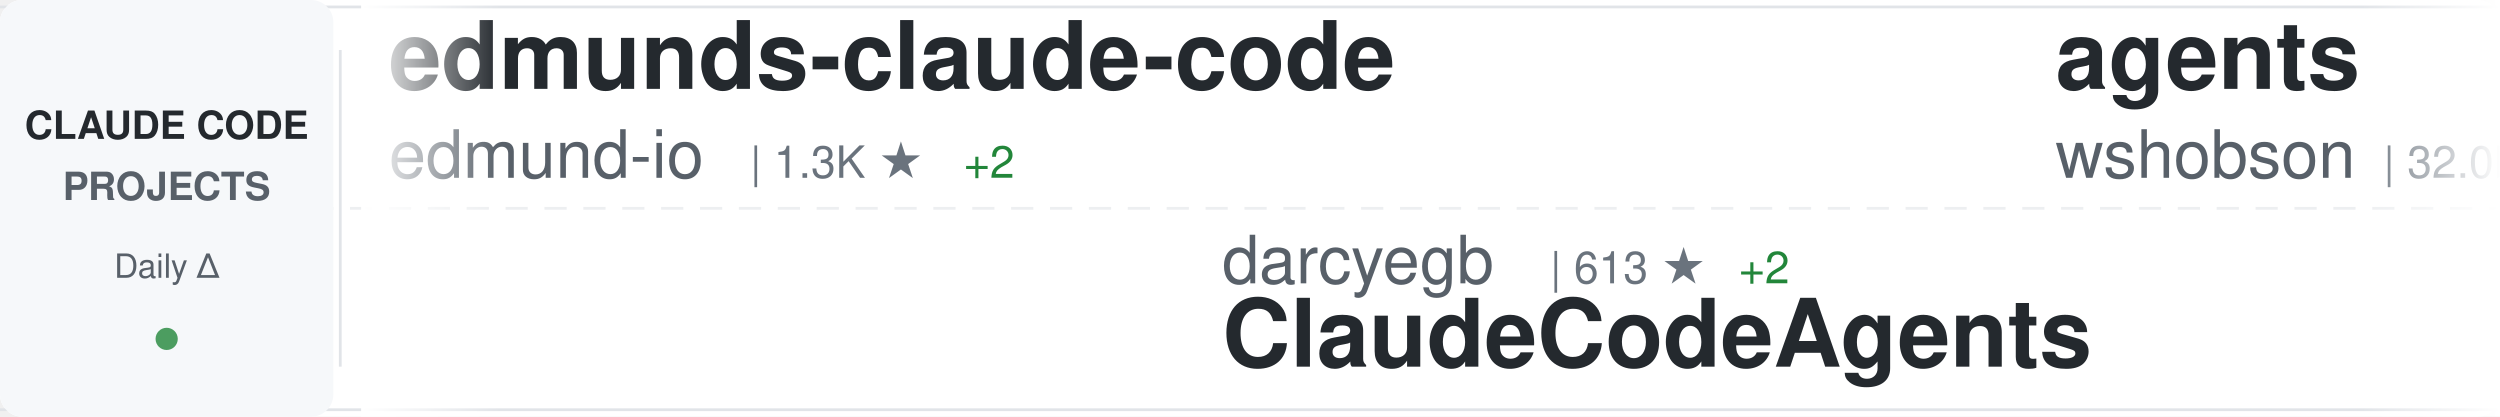
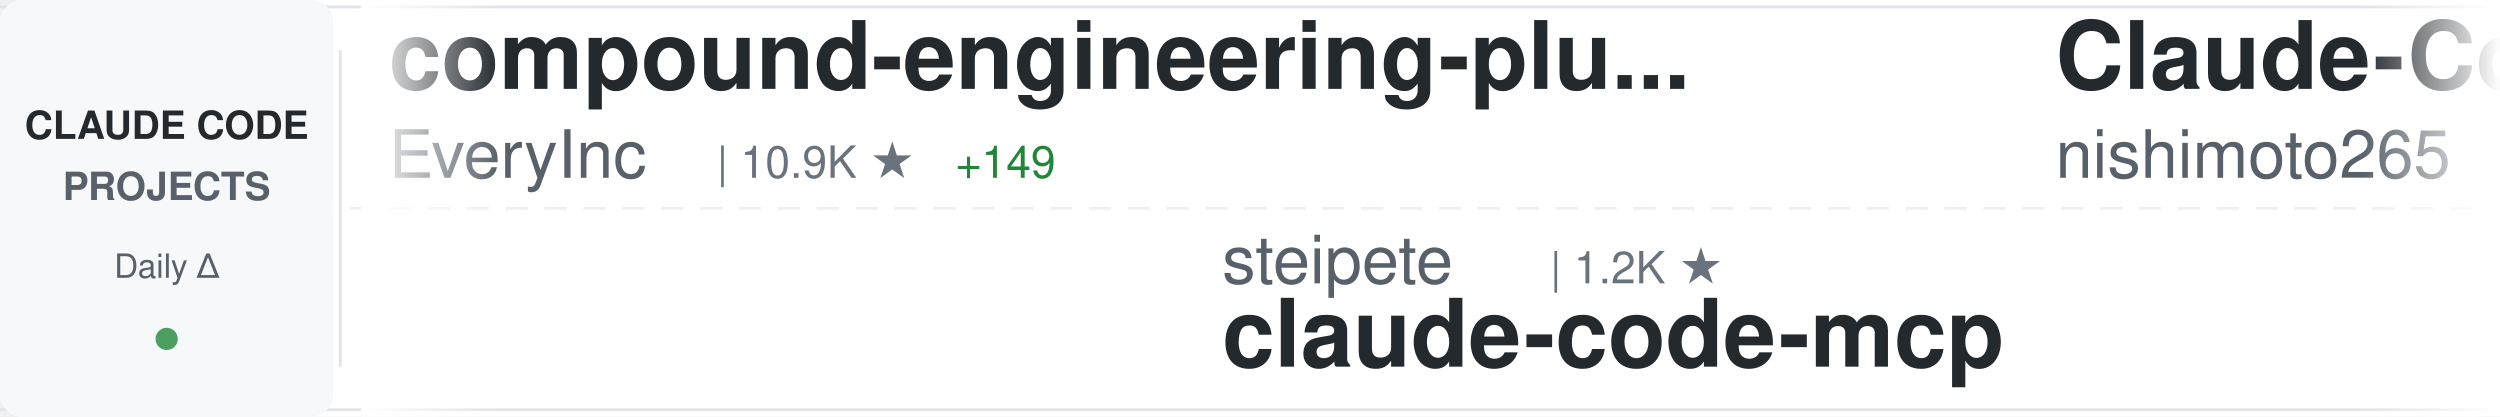
<svg xmlns="http://www.w3.org/2000/svg" width="900" height="150">
  <defs>
    <linearGradient id="awesomeLeftFade" x1="0%" y1="0%" x2="100%" y2="0%">
      <stop offset="0%" style="stop-color:#ffffff;stop-opacity:1" />
      <stop offset="100%" style="stop-color:#ffffff;stop-opacity:0" />
    </linearGradient>
    <linearGradient id="awesomeRightFade" x1="0%" y1="0%" x2="100%" y2="0%">
      <stop offset="0%" style="stop-color:#ffffff;stop-opacity:0" />
      <stop offset="100%" style="stop-color:#ffffff;stop-opacity:1" />
    </linearGradient>
  </defs>
  <rect width="900" height="150" fill="#ffffff" rx="8" />
  <rect x="0" y="2" width="900" height="1" fill="#e1e4e8" />
  <rect x="0" y="147" width="900" height="1" fill="#e1e4e8" />
  <line x1="0" y1="75" x2="900" y2="75" stroke="#e1e4e8" stroke-width="1" stroke-dasharray="8 6" opacity="0.6" />
  <rect x="0" y="0" width="120" height="150" fill="#f6f8fa" rx="8" />
  <text x="60" y="50" font-family="-apple-system, BlinkMacSystemFont, 'Segoe UI', Helvetica, Arial, sans-serif" font-size="14" font-weight="600" fill="#24292e" text-anchor="middle">CLAUDE CODE</text>
  <text x="60" y="72" font-family="-apple-system, BlinkMacSystemFont, 'Segoe UI', Helvetica, Arial, sans-serif" font-size="14" font-weight="600" fill="#586069" text-anchor="middle">PROJECTS</text>
  <text x="60" y="100" font-family="-apple-system, BlinkMacSystemFont, 'Segoe UI', Helvetica, Arial, sans-serif" font-size="12" font-weight="500" fill="#586069" text-anchor="middle">Daily Δ</text>
  <circle cx="60" cy="122" r="4" fill="#22863a" opacity="0.8" />
  <rect x="122" y="18" width="1" height="114" fill="#e1e4e8" />
  <clipPath id="awesomeTickerClip">
    <rect x="130" y="0" width="770" height="150" />
  </clipPath>
  <g clip-path="url(#awesomeTickerClip)">
    <g id="awesomeTickerItems">
      <animateTransform attributeName="transform" attributeType="XML" type="translate" from="0 0" to="-3000 0" dur="54s" repeatCount="indefinite" />
      <g transform="translate(0, 0)">
-         <text x="140" y="32" font-family="-apple-system, BlinkMacSystemFont, 'Segoe UI', Helvetica, Arial, sans-serif" font-size="34" font-weight="600" fill="#24292e">edmunds-claude-code</text>
-         <text x="140" y="64" font-family="-apple-system, BlinkMacSystemFont, 'Segoe UI', Helvetica, Arial, sans-serif" font-size="24" font-weight="400" fill="#586069">edmund-io</text>
-         <text x="270" y="64" font-family="-apple-system, BlinkMacSystemFont, 'Segoe UI', Helvetica, Arial, sans-serif" font-size="16" font-weight="500" fill="#6a737d">| 1.3K ★</text>
-         <text x="347" y="64" font-family="-apple-system, BlinkMacSystemFont, 'Segoe UI', Helvetica, Arial, sans-serif" font-size="16" font-weight="500" fill="#22863a"> +2</text>
+         <text x="140" y="32" font-family="-apple-system, BlinkMacSystemFont, 'Segoe UI', Helvetica, Arial, sans-serif" font-size="34" font-weight="600" fill="#24292e">compound-engineering-plu...</text>
+         <text x="140" y="64" font-family="-apple-system, BlinkMacSystemFont, 'Segoe UI', Helvetica, Arial, sans-serif" font-size="24" font-weight="400" fill="#586069">EveryInc</text>
+         <text x="258" y="64" font-family="-apple-system, BlinkMacSystemFont, 'Segoe UI', Helvetica, Arial, sans-serif" font-size="16" font-weight="500" fill="#6a737d">| 10.9K ★</text>
+         <text x="344" y="64" font-family="-apple-system, BlinkMacSystemFont, 'Segoe UI', Helvetica, Arial, sans-serif" font-size="16" font-weight="500" fill="#22863a"> +149</text>
      </g>
      <g transform="translate(300, 0)">
-         <text x="140" y="102" font-family="-apple-system, BlinkMacSystemFont, 'Segoe UI', Helvetica, Arial, sans-serif" font-size="24" font-weight="400" fill="#586069">darcyegb</text>
-         <text x="258" y="102" font-family="-apple-system, BlinkMacSystemFont, 'Segoe UI', Helvetica, Arial, sans-serif" font-size="16" font-weight="500" fill="#6a737d">| 613 ★</text>
-         <text x="326" y="102" font-family="-apple-system, BlinkMacSystemFont, 'Segoe UI', Helvetica, Arial, sans-serif" font-size="16" font-weight="500" fill="#22863a"> +2</text>
-         <text x="140" y="132" font-family="-apple-system, BlinkMacSystemFont, 'Segoe UI', Helvetica, Arial, sans-serif" font-size="34" font-weight="600" fill="#24292e">ClaudeCodeAgents</text>
+         <text x="140" y="102" font-family="-apple-system, BlinkMacSystemFont, 'Segoe UI', Helvetica, Arial, sans-serif" font-size="24" font-weight="400" fill="#586069">steipete</text>
+         <text x="258" y="102" font-family="-apple-system, BlinkMacSystemFont, 'Segoe UI', Helvetica, Arial, sans-serif" font-size="16" font-weight="500" fill="#6a737d">| 1.2K ★</text>
+         <text x="140" y="132" font-family="-apple-system, BlinkMacSystemFont, 'Segoe UI', Helvetica, Arial, sans-serif" font-size="34" font-weight="600" fill="#24292e">claude-code-mcp</text>
      </g>
      <g transform="translate(600, 0)">
-         <text x="140" y="32" font-family="-apple-system, BlinkMacSystemFont, 'Segoe UI', Helvetica, Arial, sans-serif" font-size="34" font-weight="600" fill="#24292e">agents</text>
-         <text x="140" y="64" font-family="-apple-system, BlinkMacSystemFont, 'Segoe UI', Helvetica, Arial, sans-serif" font-size="24" font-weight="400" fill="#586069">wshobson</text>
-         <text x="258" y="64" font-family="-apple-system, BlinkMacSystemFont, 'Segoe UI', Helvetica, Arial, sans-serif" font-size="16" font-weight="500" fill="#6a737d">| 32.0K ★</text>
-         <text x="344" y="64" font-family="-apple-system, BlinkMacSystemFont, 'Segoe UI', Helvetica, Arial, sans-serif" font-size="16" font-weight="500" fill="#22863a"> +105</text>
+         <text x="140" y="32" font-family="-apple-system, BlinkMacSystemFont, 'Segoe UI', Helvetica, Arial, sans-serif" font-size="34" font-weight="600" fill="#24292e">Claude-Code-Communicatio...</text>
+         <text x="140" y="64" font-family="-apple-system, BlinkMacSystemFont, 'Segoe UI', Helvetica, Arial, sans-serif" font-size="24" font-weight="400" fill="#586069">nishimoto265</text>
+         <text x="306" y="64" font-family="-apple-system, BlinkMacSystemFont, 'Segoe UI', Helvetica, Arial, sans-serif" font-size="16" font-weight="500" fill="#6a737d">| 495 ★</text>
      </g>
      <g transform="translate(900, 0)">
-         <text x="140" y="102" font-family="-apple-system, BlinkMacSystemFont, 'Segoe UI', Helvetica, Arial, sans-serif" font-size="24" font-weight="400" fill="#586069">centminmod</text>
-         <text x="282" y="102" font-family="-apple-system, BlinkMacSystemFont, 'Segoe UI', Helvetica, Arial, sans-serif" font-size="16" font-weight="500" fill="#6a737d">| 2.1K ★</text>
-         <text x="359" y="102" font-family="-apple-system, BlinkMacSystemFont, 'Segoe UI', Helvetica, Arial, sans-serif" font-size="16" font-weight="500" fill="#22863a"> +2</text>
-         <text x="140" y="132" font-family="-apple-system, BlinkMacSystemFont, 'Segoe UI', Helvetica, Arial, sans-serif" font-size="34" font-weight="600" fill="#24292e">my-claude-code-setup</text>
+         <text x="140" y="102" font-family="-apple-system, BlinkMacSystemFont, 'Segoe UI', Helvetica, Arial, sans-serif" font-size="24" font-weight="400" fill="#586069">bfly123</text>
+         <text x="246" y="102" font-family="-apple-system, BlinkMacSystemFont, 'Segoe UI', Helvetica, Arial, sans-serif" font-size="16" font-weight="500" fill="#6a737d">| 1.8K ★</text>
+         <text x="323" y="102" font-family="-apple-system, BlinkMacSystemFont, 'Segoe UI', Helvetica, Arial, sans-serif" font-size="16" font-weight="500" fill="#22863a"> +38</text>
+         <text x="140" y="132" font-family="-apple-system, BlinkMacSystemFont, 'Segoe UI', Helvetica, Arial, sans-serif" font-size="34" font-weight="600" fill="#24292e">claude_code_bridge</text>
      </g>
      <g transform="translate(1200, 0)">
-         <text x="140" y="32" font-family="-apple-system, BlinkMacSystemFont, 'Segoe UI', Helvetica, Arial, sans-serif" font-size="34" font-weight="600" fill="#24292e">claude-code-cheat-sheet</text>
-         <text x="140" y="64" font-family="-apple-system, BlinkMacSystemFont, 'Segoe UI', Helvetica, Arial, sans-serif" font-size="24" font-weight="400" fill="#586069">Njengah</text>
-         <text x="246" y="64" font-family="-apple-system, BlinkMacSystemFont, 'Segoe UI', Helvetica, Arial, sans-serif" font-size="16" font-weight="500" fill="#6a737d">| 1.5K ★</text>
-         <text x="323" y="64" font-family="-apple-system, BlinkMacSystemFont, 'Segoe UI', Helvetica, Arial, sans-serif" font-size="16" font-weight="500" fill="#22863a"> +2</text>
+         <text x="140" y="32" font-family="-apple-system, BlinkMacSystemFont, 'Segoe UI', Helvetica, Arial, sans-serif" font-size="34" font-weight="600" fill="#24292e">claude-code-config</text>
+         <text x="140" y="64" font-family="-apple-system, BlinkMacSystemFont, 'Segoe UI', Helvetica, Arial, sans-serif" font-size="24" font-weight="400" fill="#586069">trailofbits</text>
+         <text x="294" y="64" font-family="-apple-system, BlinkMacSystemFont, 'Segoe UI', Helvetica, Arial, sans-serif" font-size="16" font-weight="500" fill="#6a737d">| 1.7K ★</text>
+         <text x="371" y="64" font-family="-apple-system, BlinkMacSystemFont, 'Segoe UI', Helvetica, Arial, sans-serif" font-size="16" font-weight="500" fill="#22863a"> +3</text>
      </g>
      <g transform="translate(1500, 0)">
-         <text x="140" y="102" font-family="-apple-system, BlinkMacSystemFont, 'Segoe UI', Helvetica, Arial, sans-serif" font-size="24" font-weight="400" fill="#586069">fuergaosi233</text>
-         <text x="306" y="102" font-family="-apple-system, BlinkMacSystemFont, 'Segoe UI', Helvetica, Arial, sans-serif" font-size="16" font-weight="500" fill="#6a737d">| 2.2K ★</text>
-         <text x="383" y="102" font-family="-apple-system, BlinkMacSystemFont, 'Segoe UI', Helvetica, Arial, sans-serif" font-size="16" font-weight="500" fill="#22863a"> +9</text>
-         <text x="140" y="132" font-family="-apple-system, BlinkMacSystemFont, 'Segoe UI', Helvetica, Arial, sans-serif" font-size="34" font-weight="600" fill="#24292e">claude-code-proxy</text>
+         <text x="140" y="102" font-family="-apple-system, BlinkMacSystemFont, 'Segoe UI', Helvetica, Arial, sans-serif" font-size="24" font-weight="400" fill="#586069">alirezarezvani</text>
+         <text x="330" y="102" font-family="-apple-system, BlinkMacSystemFont, 'Segoe UI', Helvetica, Arial, sans-serif" font-size="16" font-weight="500" fill="#6a737d">| 6.5K ★</text>
+         <text x="407" y="102" font-family="-apple-system, BlinkMacSystemFont, 'Segoe UI', Helvetica, Arial, sans-serif" font-size="16" font-weight="500" fill="#22863a"> +201</text>
+         <text x="140" y="132" font-family="-apple-system, BlinkMacSystemFont, 'Segoe UI', Helvetica, Arial, sans-serif" font-size="34" font-weight="600" fill="#24292e">claude-skills</text>
      </g>
      <g transform="translate(1800, 0)">
-         <text x="140" y="32" font-family="-apple-system, BlinkMacSystemFont, 'Segoe UI', Helvetica, Arial, sans-serif" font-size="34" font-weight="600" fill="#24292e">claude-code-plugins-plus...</text>
-         <text x="140" y="64" font-family="-apple-system, BlinkMacSystemFont, 'Segoe UI', Helvetica, Arial, sans-serif" font-size="24" font-weight="400" fill="#586069">jeremylongshore</text>
-         <text x="342" y="64" font-family="-apple-system, BlinkMacSystemFont, 'Segoe UI', Helvetica, Arial, sans-serif" font-size="16" font-weight="500" fill="#6a737d">| 1.7K ★</text>
-         <text x="419" y="64" font-family="-apple-system, BlinkMacSystemFont, 'Segoe UI', Helvetica, Arial, sans-serif" font-size="16" font-weight="500" fill="#22863a"> +10</text>
+         <text x="140" y="32" font-family="-apple-system, BlinkMacSystemFont, 'Segoe UI', Helvetica, Arial, sans-serif" font-size="34" font-weight="600" fill="#24292e">claude-code-telegram</text>
+         <text x="140" y="64" font-family="-apple-system, BlinkMacSystemFont, 'Segoe UI', Helvetica, Arial, sans-serif" font-size="24" font-weight="400" fill="#586069">RichardAtCT</text>
+         <text x="294" y="64" font-family="-apple-system, BlinkMacSystemFont, 'Segoe UI', Helvetica, Arial, sans-serif" font-size="16" font-weight="500" fill="#6a737d">| 2.2K ★</text>
+         <text x="371" y="64" font-family="-apple-system, BlinkMacSystemFont, 'Segoe UI', Helvetica, Arial, sans-serif" font-size="16" font-weight="500" fill="#22863a"> +14</text>
      </g>
      <g transform="translate(2100, 0)">
-         <text x="140" y="102" font-family="-apple-system, BlinkMacSystemFont, 'Segoe UI', Helvetica, Arial, sans-serif" font-size="24" font-weight="400" fill="#586069">EveryInc</text>
-         <text x="258" y="102" font-family="-apple-system, BlinkMacSystemFont, 'Segoe UI', Helvetica, Arial, sans-serif" font-size="16" font-weight="500" fill="#6a737d">| 10.9K ★</text>
-         <text x="344" y="102" font-family="-apple-system, BlinkMacSystemFont, 'Segoe UI', Helvetica, Arial, sans-serif" font-size="16" font-weight="500" fill="#22863a"> +116</text>
-         <text x="140" y="132" font-family="-apple-system, BlinkMacSystemFont, 'Segoe UI', Helvetica, Arial, sans-serif" font-size="34" font-weight="600" fill="#24292e">compound-engineering-plu...</text>
+         <text x="140" y="102" font-family="-apple-system, BlinkMacSystemFont, 'Segoe UI', Helvetica, Arial, sans-serif" font-size="24" font-weight="400" fill="#586069">pchalasani</text>
+         <text x="282" y="102" font-family="-apple-system, BlinkMacSystemFont, 'Segoe UI', Helvetica, Arial, sans-serif" font-size="16" font-weight="500" fill="#6a737d">| 1.6K ★</text>
+         <text x="359" y="102" font-family="-apple-system, BlinkMacSystemFont, 'Segoe UI', Helvetica, Arial, sans-serif" font-size="16" font-weight="500" fill="#22863a"> +6</text>
+         <text x="140" y="132" font-family="-apple-system, BlinkMacSystemFont, 'Segoe UI', Helvetica, Arial, sans-serif" font-size="34" font-weight="600" fill="#24292e">claude-code-tools</text>
      </g>
      <g transform="translate(2400, 0)">
-         <text x="140" y="32" font-family="-apple-system, BlinkMacSystemFont, 'Segoe UI', Helvetica, Arial, sans-serif" font-size="34" font-weight="600" fill="#24292e">claude-code-subagents</text>
-         <text x="140" y="64" font-family="-apple-system, BlinkMacSystemFont, 'Segoe UI', Helvetica, Arial, sans-serif" font-size="24" font-weight="400" fill="#586069">0xfurai</text>
-         <text x="246" y="64" font-family="-apple-system, BlinkMacSystemFont, 'Segoe UI', Helvetica, Arial, sans-serif" font-size="16" font-weight="500" fill="#6a737d">| 791 ★</text>
-         <text x="314" y="64" font-family="-apple-system, BlinkMacSystemFont, 'Segoe UI', Helvetica, Arial, sans-serif" font-size="16" font-weight="500" fill="#22863a"> +5</text>
+         <text x="140" y="32" font-family="-apple-system, BlinkMacSystemFont, 'Segoe UI', Helvetica, Arial, sans-serif" font-size="34" font-weight="600" fill="#24292e">claude-code</text>
+         <text x="140" y="64" font-family="-apple-system, BlinkMacSystemFont, 'Segoe UI', Helvetica, Arial, sans-serif" font-size="24" font-weight="400" fill="#586069">timothywarner-org</text>
+         <text x="366" y="64" font-family="-apple-system, BlinkMacSystemFont, 'Segoe UI', Helvetica, Arial, sans-serif" font-size="16" font-weight="500" fill="#6a737d">| 203 ★</text>
+         <text x="434" y="64" font-family="-apple-system, BlinkMacSystemFont, 'Segoe UI', Helvetica, Arial, sans-serif" font-size="16" font-weight="500" fill="#22863a"> +1</text>
      </g>
      <g transform="translate(2700, 0)">
-         <text x="140" y="102" font-family="-apple-system, BlinkMacSystemFont, 'Segoe UI', Helvetica, Arial, sans-serif" font-size="24" font-weight="400" fill="#586069">obra</text>
-         <text x="210" y="102" font-family="-apple-system, BlinkMacSystemFont, 'Segoe UI', Helvetica, Arial, sans-serif" font-size="16" font-weight="500" fill="#6a737d">| 106.8K ★</text>
-         <text x="305" y="102" font-family="-apple-system, BlinkMacSystemFont, 'Segoe UI', Helvetica, Arial, sans-serif" font-size="16" font-weight="500" fill="#22863a"> +2.6K</text>
-         <text x="140" y="132" font-family="-apple-system, BlinkMacSystemFont, 'Segoe UI', Helvetica, Arial, sans-serif" font-size="34" font-weight="600" fill="#24292e">superpowers</text>
+         <text x="140" y="102" font-family="-apple-system, BlinkMacSystemFont, 'Segoe UI', Helvetica, Arial, sans-serif" font-size="24" font-weight="400" fill="#586069">zhukunpenglinyutong</text>
+         <text x="390" y="102" font-family="-apple-system, BlinkMacSystemFont, 'Segoe UI', Helvetica, Arial, sans-serif" font-size="16" font-weight="500" fill="#6a737d">| 2.1K ★</text>
+         <text x="467" y="102" font-family="-apple-system, BlinkMacSystemFont, 'Segoe UI', Helvetica, Arial, sans-serif" font-size="16" font-weight="500" fill="#22863a"> +19</text>
+         <text x="140" y="132" font-family="-apple-system, BlinkMacSystemFont, 'Segoe UI', Helvetica, Arial, sans-serif" font-size="34" font-weight="600" fill="#24292e">idea-claude-code-gui</text>
      </g>
      <g transform="translate(3000, 0)">
-         <text x="140" y="32" font-family="-apple-system, BlinkMacSystemFont, 'Segoe UI', Helvetica, Arial, sans-serif" font-size="34" font-weight="600" fill="#24292e">edmunds-claude-code</text>
-         <text x="140" y="64" font-family="-apple-system, BlinkMacSystemFont, 'Segoe UI', Helvetica, Arial, sans-serif" font-size="24" font-weight="400" fill="#586069">edmund-io</text>
-         <text x="270" y="64" font-family="-apple-system, BlinkMacSystemFont, 'Segoe UI', Helvetica, Arial, sans-serif" font-size="16" font-weight="500" fill="#6a737d">| 1.3K ★</text>
-         <text x="347" y="64" font-family="-apple-system, BlinkMacSystemFont, 'Segoe UI', Helvetica, Arial, sans-serif" font-size="16" font-weight="500" fill="#22863a"> +2</text>
+         <text x="140" y="32" font-family="-apple-system, BlinkMacSystemFont, 'Segoe UI', Helvetica, Arial, sans-serif" font-size="34" font-weight="600" fill="#24292e">compound-engineering-plu...</text>
+         <text x="140" y="64" font-family="-apple-system, BlinkMacSystemFont, 'Segoe UI', Helvetica, Arial, sans-serif" font-size="24" font-weight="400" fill="#586069">EveryInc</text>
+         <text x="258" y="64" font-family="-apple-system, BlinkMacSystemFont, 'Segoe UI', Helvetica, Arial, sans-serif" font-size="16" font-weight="500" fill="#6a737d">| 10.9K ★</text>
+         <text x="344" y="64" font-family="-apple-system, BlinkMacSystemFont, 'Segoe UI', Helvetica, Arial, sans-serif" font-size="16" font-weight="500" fill="#22863a"> +149</text>
      </g>
      <g transform="translate(3300, 0)">
-         <text x="140" y="102" font-family="-apple-system, BlinkMacSystemFont, 'Segoe UI', Helvetica, Arial, sans-serif" font-size="24" font-weight="400" fill="#586069">darcyegb</text>
-         <text x="258" y="102" font-family="-apple-system, BlinkMacSystemFont, 'Segoe UI', Helvetica, Arial, sans-serif" font-size="16" font-weight="500" fill="#6a737d">| 613 ★</text>
-         <text x="326" y="102" font-family="-apple-system, BlinkMacSystemFont, 'Segoe UI', Helvetica, Arial, sans-serif" font-size="16" font-weight="500" fill="#22863a"> +2</text>
-         <text x="140" y="132" font-family="-apple-system, BlinkMacSystemFont, 'Segoe UI', Helvetica, Arial, sans-serif" font-size="34" font-weight="600" fill="#24292e">ClaudeCodeAgents</text>
+         <text x="140" y="102" font-family="-apple-system, BlinkMacSystemFont, 'Segoe UI', Helvetica, Arial, sans-serif" font-size="24" font-weight="400" fill="#586069">steipete</text>
+         <text x="258" y="102" font-family="-apple-system, BlinkMacSystemFont, 'Segoe UI', Helvetica, Arial, sans-serif" font-size="16" font-weight="500" fill="#6a737d">| 1.2K ★</text>
+         <text x="140" y="132" font-family="-apple-system, BlinkMacSystemFont, 'Segoe UI', Helvetica, Arial, sans-serif" font-size="34" font-weight="600" fill="#24292e">claude-code-mcp</text>
      </g>
      <g transform="translate(3600, 0)">
-         <text x="140" y="32" font-family="-apple-system, BlinkMacSystemFont, 'Segoe UI', Helvetica, Arial, sans-serif" font-size="34" font-weight="600" fill="#24292e">agents</text>
-         <text x="140" y="64" font-family="-apple-system, BlinkMacSystemFont, 'Segoe UI', Helvetica, Arial, sans-serif" font-size="24" font-weight="400" fill="#586069">wshobson</text>
-         <text x="258" y="64" font-family="-apple-system, BlinkMacSystemFont, 'Segoe UI', Helvetica, Arial, sans-serif" font-size="16" font-weight="500" fill="#6a737d">| 32.0K ★</text>
-         <text x="344" y="64" font-family="-apple-system, BlinkMacSystemFont, 'Segoe UI', Helvetica, Arial, sans-serif" font-size="16" font-weight="500" fill="#22863a"> +105</text>
+         <text x="140" y="32" font-family="-apple-system, BlinkMacSystemFont, 'Segoe UI', Helvetica, Arial, sans-serif" font-size="34" font-weight="600" fill="#24292e">Claude-Code-Communicatio...</text>
+         <text x="140" y="64" font-family="-apple-system, BlinkMacSystemFont, 'Segoe UI', Helvetica, Arial, sans-serif" font-size="24" font-weight="400" fill="#586069">nishimoto265</text>
+         <text x="306" y="64" font-family="-apple-system, BlinkMacSystemFont, 'Segoe UI', Helvetica, Arial, sans-serif" font-size="16" font-weight="500" fill="#6a737d">| 495 ★</text>
      </g>
      <g transform="translate(3900, 0)">
-         <text x="140" y="102" font-family="-apple-system, BlinkMacSystemFont, 'Segoe UI', Helvetica, Arial, sans-serif" font-size="24" font-weight="400" fill="#586069">centminmod</text>
-         <text x="282" y="102" font-family="-apple-system, BlinkMacSystemFont, 'Segoe UI', Helvetica, Arial, sans-serif" font-size="16" font-weight="500" fill="#6a737d">| 2.1K ★</text>
-         <text x="359" y="102" font-family="-apple-system, BlinkMacSystemFont, 'Segoe UI', Helvetica, Arial, sans-serif" font-size="16" font-weight="500" fill="#22863a"> +2</text>
-         <text x="140" y="132" font-family="-apple-system, BlinkMacSystemFont, 'Segoe UI', Helvetica, Arial, sans-serif" font-size="34" font-weight="600" fill="#24292e">my-claude-code-setup</text>
+         <text x="140" y="102" font-family="-apple-system, BlinkMacSystemFont, 'Segoe UI', Helvetica, Arial, sans-serif" font-size="24" font-weight="400" fill="#586069">bfly123</text>
+         <text x="246" y="102" font-family="-apple-system, BlinkMacSystemFont, 'Segoe UI', Helvetica, Arial, sans-serif" font-size="16" font-weight="500" fill="#6a737d">| 1.8K ★</text>
+         <text x="323" y="102" font-family="-apple-system, BlinkMacSystemFont, 'Segoe UI', Helvetica, Arial, sans-serif" font-size="16" font-weight="500" fill="#22863a"> +38</text>
+         <text x="140" y="132" font-family="-apple-system, BlinkMacSystemFont, 'Segoe UI', Helvetica, Arial, sans-serif" font-size="34" font-weight="600" fill="#24292e">claude_code_bridge</text>
      </g>
    </g>
  </g>
  <rect x="130" y="0" width="50" height="150" fill="url(#awesomeLeftFade)" />
  <rect x="850" y="0" width="50" height="150" fill="url(#awesomeRightFade)" />
</svg>
